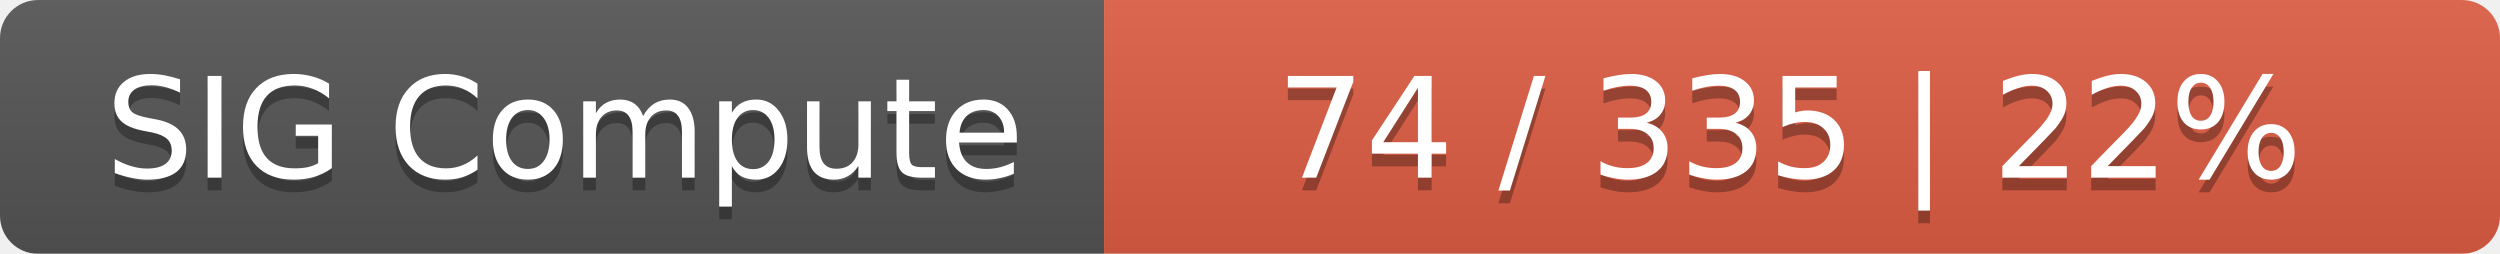
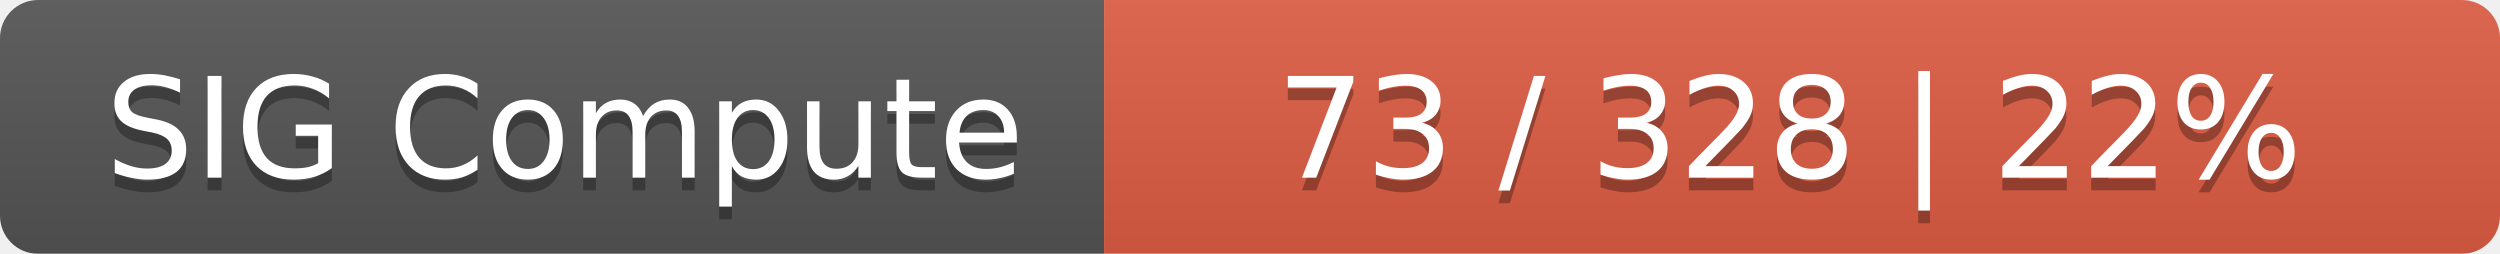
<svg xmlns="http://www.w3.org/2000/svg" width="197" height="20">
  <linearGradient id="smooth" x2="0" y2="100%">
    <stop offset="0" stop-color="#bbb" stop-opacity=".1" />
    <stop offset="1" stop-opacity=".1" />
  </linearGradient>
  <mask id="round">
    <rect width="197" height="20" rx="3" fill="#fff" />
  </mask>
  <g mask="url(#round)">
    <rect width="87" height="20" fill="#555" />
    <rect x="87" width="110" height="20" fill="#e05d44" />
    <rect width="197" height="20" fill="url(#smooth)" />
  </g>
  <g fill="#fff" text-anchor="middle" font-family="DejaVu Sans,Verdana,Geneva,sans-serif" font-size="11">
    <text x="44.5" y="15" fill="#010101" fill-opacity=".3">SIG Compute</text>
    <text x="44.5" y="14">SIG Compute</text>
-     <text x="141" y="15" fill="#010101" fill-opacity=".3">74 / 335    |    22%</text>
-     <text x="141" y="14">74 / 335    |    22%</text>
+     <text x="141" y="15" fill="#010101" fill-opacity=".3">73 / 328    |    22%</text>
+     <text x="141" y="14">73 / 328    |    22%</text>
  </g>
</svg>
